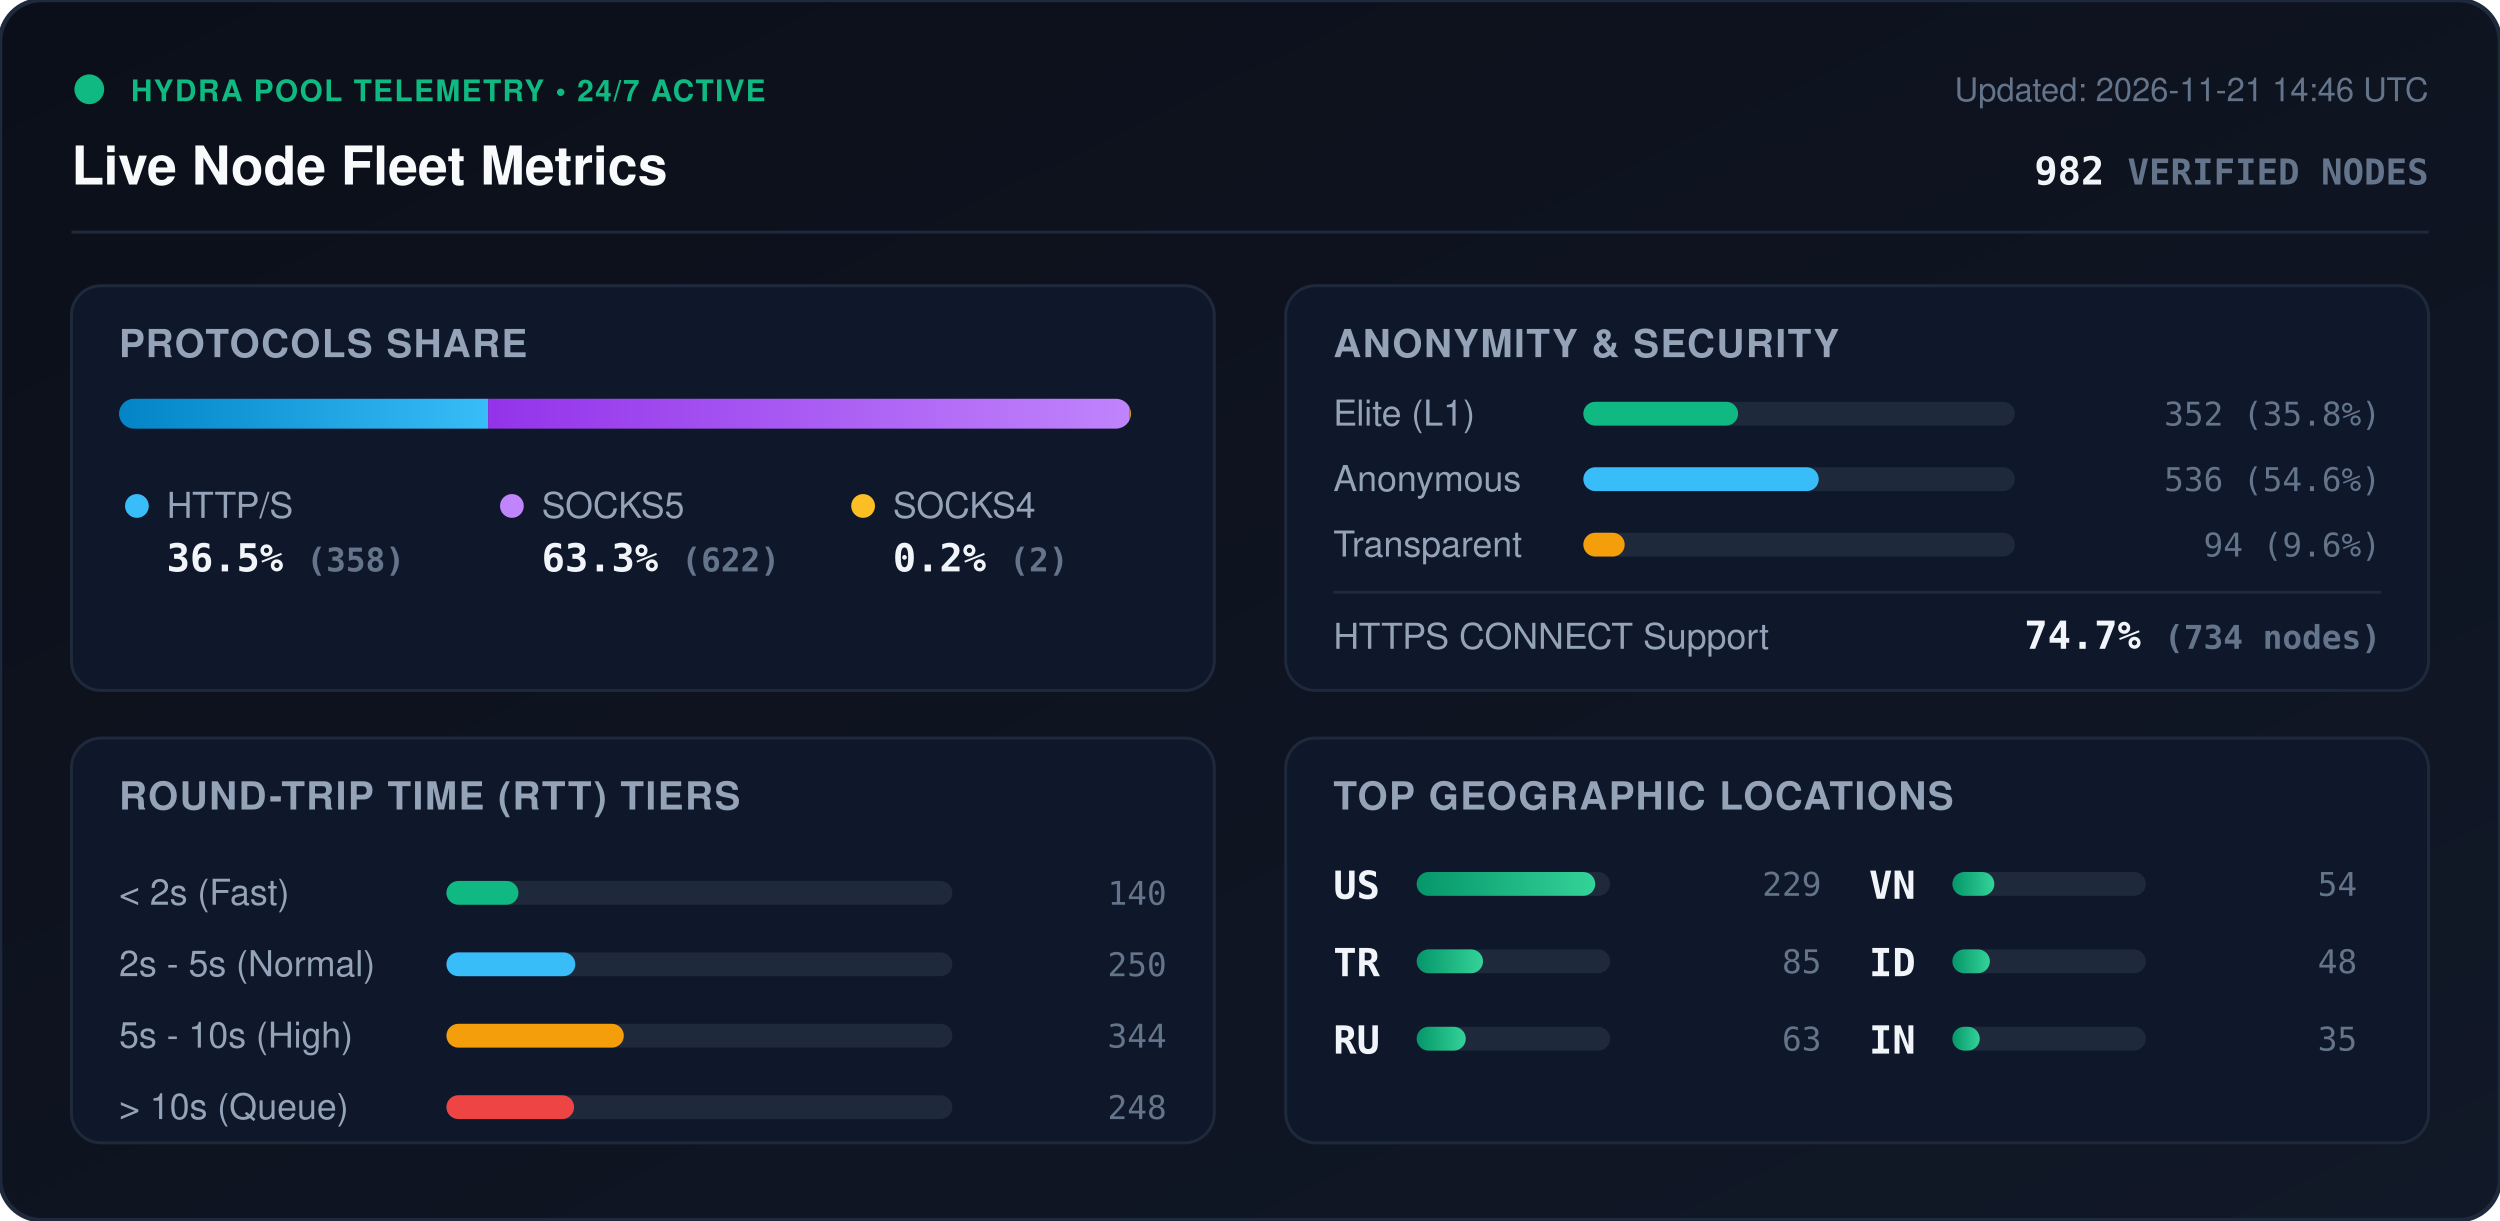
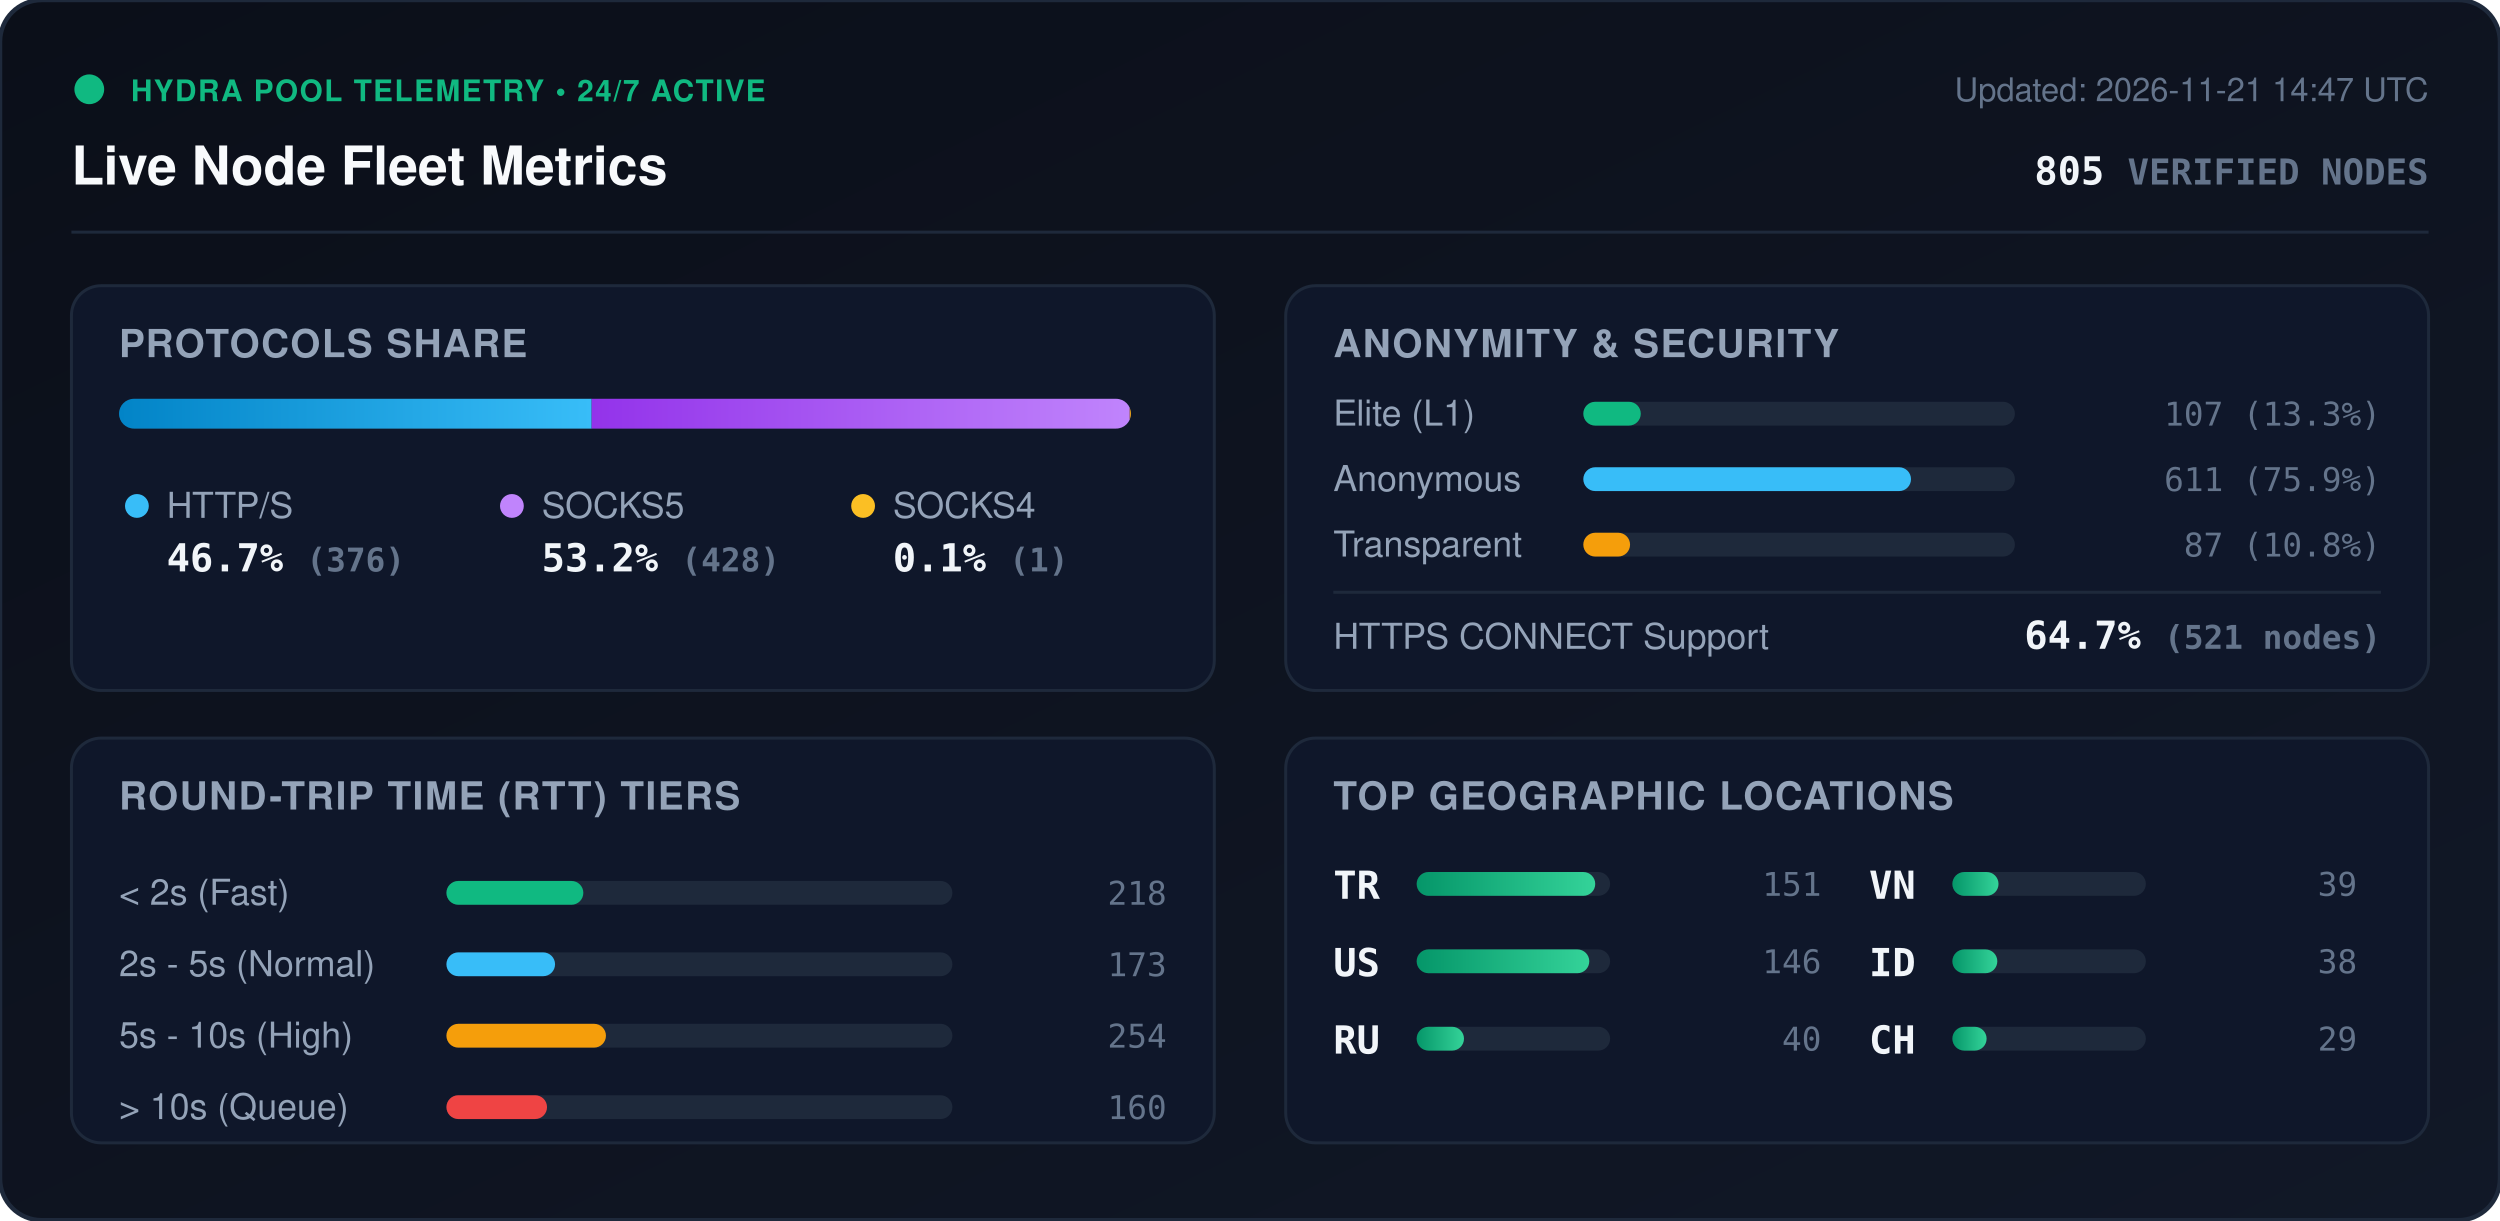
<svg xmlns="http://www.w3.org/2000/svg" viewBox="0 0 840 410" width="840" height="410" style="max-width: 100%; height: auto;">
  <defs>
    <linearGradient id="bg" x1="0%" y1="0%" x2="100%" y2="100%">
      <stop offset="0%" stop-color="#0b0f19" />
      <stop offset="100%" stop-color="#111827" />
    </linearGradient>
    <linearGradient id="bar-http" x1="0%" y1="0%" x2="100%" y2="0%">
      <stop offset="0%" stop-color="#0284c7" />
      <stop offset="100%" stop-color="#38bdf8" />
    </linearGradient>
    <linearGradient id="bar-socks5" x1="0%" y1="0%" x2="100%" y2="0%">
      <stop offset="0%" stop-color="#9333ea" />
      <stop offset="100%" stop-color="#c084fc" />
    </linearGradient>
    <linearGradient id="bar-socks4" x1="0%" y1="0%" x2="100%" y2="0%">
      <stop offset="0%" stop-color="#d97706" />
      <stop offset="100%" stop-color="#fbbf24" />
    </linearGradient>
    <linearGradient id="bar-green" x1="0%" y1="0%" x2="100%" y2="0%">
      <stop offset="0%" stop-color="#059669" />
      <stop offset="100%" stop-color="#34d399" />
    </linearGradient>
    <clipPath id="prog-track-clip">
      <rect width="340.0" height="10" rx="5" />
    </clipPath>
    <style>
      .title { font: 700 18px -apple-system, BlinkMacSystemFont, 'Segoe UI', Helvetica, Arial, sans-serif; fill: #f8fafc; }
      .sub { font: 500 11px -apple-system, BlinkMacSystemFont, 'Segoe UI', Helvetica, Arial, sans-serif; fill: #64748b; }
      .section-hdr { font: 600 13px -apple-system, BlinkMacSystemFont, 'Segoe UI', Helvetica, Arial, sans-serif; fill: #94a3b8; letter-spacing: 0.5px; }
      .metric-val { font: 700 13px -apple-system, BlinkMacSystemFont, 'Segoe UI', Helvetica, Arial, sans-serif; fill: #f1f5f9; }
      .metric-lbl { font: 500 12px -apple-system, BlinkMacSystemFont, 'Segoe UI', Helvetica, Arial, sans-serif; fill: #94a3b8; }
      .badge-txt { font: 700 10px -apple-system, BlinkMacSystemFont, 'Segoe UI', Helvetica, Arial, sans-serif; fill: #10b981; letter-spacing: 0.5px; }
      .mono { font-family: ui-monospace, SFMono-Regular, Menlo, Monaco, Consolas, monospace; }
      .pulse { animation: beacon 2s infinite ease-in-out; }
      @keyframes beacon { 0%, 100% { opacity: 1; } 50% { opacity: 0.35; } }
    </style>
  </defs>
  <rect width="840" height="410" rx="14" fill="url(#bg)" stroke="#1e293b" stroke-width="1.5" />
  <g transform="translate(24, 24)">
    <circle cx="6" cy="6" r="5" fill="#10b981" class="pulse" />
    <text x="20" y="10" class="badge-txt">HYDRA POOL TELEMETRY • 24/7 ACTIVE</text>
    <text x="0" y="38" class="title">Live Node Fleet Metrics</text>
-     <text x="792" y="10" text-anchor="end" class="sub">Updated: 2026-11-21 14:46 UTC</text>
-     <text x="792" y="38" text-anchor="end" class="metric-val mono" fill="#38bdf8">982 <tspan font-size="12" fill="#64748b">VERIFIED NODES</tspan>
+     <text x="792" y="10" text-anchor="end" class="sub">Updated: 2026-11-21 14:47 UTC</text>
+     <text x="792" y="38" text-anchor="end" class="metric-val mono" fill="#38bdf8">805 <tspan font-size="12" fill="#64748b">VERIFIED NODES</tspan>
    </text>
  </g>
  <line x1="24" y1="78" x2="816" y2="78" stroke="#1e293b" stroke-width="1" />
  <g transform="translate(24, 96)">
    <rect width="384" height="136" rx="10" fill="#0f172a" stroke="#1e293b" />
    <text x="16" y="24" class="section-hdr">PROTOCOLS SHARE</text>
    <g transform="translate(16, 38)">
      <rect width="340.0" height="10" rx="5" fill="#1e293b" />
      <g clip-path="url(#prog-track-clip)">
-         <rect x="0" width="124.0" height="10" fill="url(#bar-http)" />
-         <rect x="124.0" width="215.4" height="10" fill="url(#bar-socks5)" />
-         <rect x="339.4" width="0.7" height="10" fill="url(#bar-socks4)" />
+         <rect x="0" width="158.8" height="10" fill="url(#bar-http)" />
+         <rect x="158.8" width="180.8" height="10" fill="url(#bar-socks5)" />
+         <rect x="339.6" width="0.4" height="10" fill="url(#bar-socks4)" />
      </g>
    </g>
    <g transform="translate(16, 68)">
      <circle cx="6" cy="6" r="4" fill="#38bdf8" />
      <text x="16" y="10" class="metric-lbl">HTTP/S</text>
-       <text x="16" y="28" class="metric-val mono">36.5% <tspan font-size="11" fill="#64748b">(358)</tspan>
+       <text x="16" y="28" class="metric-val mono">46.7% <tspan font-size="11" fill="#64748b">(376)</tspan>
      </text>
      <circle cx="132" cy="6" r="4" fill="#c084fc" />
      <text x="142" y="10" class="metric-lbl">SOCKS5</text>
-       <text x="142" y="28" class="metric-val mono">63.3% <tspan font-size="11" fill="#64748b">(622)</tspan>
+       <text x="142" y="28" class="metric-val mono">53.2% <tspan font-size="11" fill="#64748b">(428)</tspan>
      </text>
      <circle cx="250" cy="6" r="4" fill="#fbbf24" />
      <text x="260" y="10" class="metric-lbl">SOCKS4</text>
-       <text x="260" y="28" class="metric-val mono">0.2% <tspan font-size="11" fill="#64748b">(2)</tspan>
+       <text x="260" y="28" class="metric-val mono">0.1% <tspan font-size="11" fill="#64748b">(1)</tspan>
      </text>
    </g>
  </g>
  <g transform="translate(432, 96)">
    <rect width="384" height="136" rx="10" fill="#0f172a" stroke="#1e293b" />
    <text x="16" y="24" class="section-hdr">ANONYMITY &amp; SECURITY</text>
    <text x="16" y="47" class="metric-lbl">Elite (L1)</text>
    <rect x="100" y="39" width="145.0" height="8" rx="4" fill="#1e293b" />
-     <rect x="100" y="39" width="52.0" height="8" rx="4" fill="#10b981" />
-     <text x="368" y="47" text-anchor="end" class="mono sub" fill="#e2e8f0">352 (35.8%)</text>
+     <rect x="100" y="39" width="19.3" height="8" rx="4" fill="#10b981" />
+     <text x="368" y="47" text-anchor="end" class="mono sub" fill="#e2e8f0">107 (13.3%)</text>
    <text x="16" y="69" class="metric-lbl">Anonymous</text>
    <rect x="100" y="61" width="145.0" height="8" rx="4" fill="#1e293b" />
-     <rect x="100" y="61" width="79.1" height="8" rx="4" fill="#38bdf8" />
-     <text x="368" y="69" text-anchor="end" class="mono sub" fill="#e2e8f0">536 (54.6%)</text>
+     <rect x="100" y="61" width="110.1" height="8" rx="4" fill="#38bdf8" />
+     <text x="368" y="69" text-anchor="end" class="mono sub" fill="#e2e8f0">611 (75.9%)</text>
    <text x="16" y="91" class="metric-lbl">Transparent</text>
    <rect x="100" y="83" width="145.0" height="8" rx="4" fill="#1e293b" />
-     <rect x="100" y="83" width="13.9" height="8" rx="4" fill="#f59e0b" />
-     <text x="368" y="91" text-anchor="end" class="mono sub" fill="#e2e8f0">94 (9.6%)</text>
+     <rect x="100" y="83" width="15.7" height="8" rx="4" fill="#f59e0b" />
+     <text x="368" y="91" text-anchor="end" class="mono sub" fill="#e2e8f0">87 (10.8%)</text>
    <line x1="16" y1="103" x2="368" y2="103" stroke="#1e293b" stroke-width="1" />
    <text x="16" y="122" class="metric-lbl">HTTPS CONNECT Support</text>
-     <text x="368" y="122" text-anchor="end" class="metric-val mono" fill="#34d399">74.7% <tspan font-size="11" fill="#64748b">(734 nodes)</tspan>
+     <text x="368" y="122" text-anchor="end" class="metric-val mono" fill="#34d399">64.7% <tspan font-size="11" fill="#64748b">(521 nodes)</tspan>
    </text>
  </g>
  <g transform="translate(24, 248)">
    <rect width="384" height="136" rx="10" fill="#0f172a" stroke="#1e293b" />
    <text x="16" y="24" class="section-hdr">ROUND-TRIP TIME (RTT) TIERS</text>
    <g transform="translate(16, 42)">
      <text x="0" y="14" class="metric-lbl">&lt; 2s (Fast)</text>
      <rect x="110" y="6" width="170" height="8" rx="4" fill="#1e293b" />
-       <rect x="110" y="6" width="24.2" height="8" rx="4" fill="#10b981" />
-       <text x="352" y="14" text-anchor="end" class="mono sub">140</text>
+       <rect x="110" y="6" width="46.0" height="8" rx="4" fill="#10b981" />
+       <text x="352" y="14" text-anchor="end" class="mono sub">218</text>
      <text x="0" y="38" class="metric-lbl">2s - 5s (Normal)</text>
      <rect x="110" y="30" width="170" height="8" rx="4" fill="#1e293b" />
-       <rect x="110" y="30" width="43.3" height="8" rx="4" fill="#38bdf8" />
-       <text x="352" y="38" text-anchor="end" class="mono sub">250</text>
+       <rect x="110" y="30" width="36.5" height="8" rx="4" fill="#38bdf8" />
+       <text x="352" y="38" text-anchor="end" class="mono sub">173</text>
      <text x="0" y="62" class="metric-lbl">5s - 10s (High)</text>
      <rect x="110" y="54" width="170" height="8" rx="4" fill="#1e293b" />
-       <rect x="110" y="54" width="59.6" height="8" rx="4" fill="#f59e0b" />
-       <text x="352" y="62" text-anchor="end" class="mono sub">344</text>
+       <rect x="110" y="54" width="53.6" height="8" rx="4" fill="#f59e0b" />
+       <text x="352" y="62" text-anchor="end" class="mono sub">254</text>
      <text x="0" y="86" class="metric-lbl">&gt; 10s (Queue)</text>
      <rect x="110" y="78" width="170" height="8" rx="4" fill="#1e293b" />
-       <rect x="110" y="78" width="42.9" height="8" rx="4" fill="#ef4444" />
-       <text x="352" y="86" text-anchor="end" class="mono sub">248</text>
+       <rect x="110" y="78" width="33.8" height="8" rx="4" fill="#ef4444" />
+       <text x="352" y="86" text-anchor="end" class="mono sub">160</text>
    </g>
  </g>
  <g transform="translate(432, 248)">
    <rect width="384" height="136" rx="10" fill="#0f172a" stroke="#1e293b" />
    <text x="16" y="24" class="section-hdr">TOP GEOGRAPHIC LOCATIONS</text>
    <g transform="translate(16, 42)">
      <g transform="translate(0, 0)">
+         <text x="0" y="12" class="mono metric-val" font-size="12">TR</text>
+         <rect x="28" y="3" width="65" height="8" rx="4" fill="#1e293b" />
+         <rect x="28" y="3" width="60.0" height="8" rx="4" fill="url(#bar-green)" />
+         <text x="164" y="11" text-anchor="end" class="mono sub">151</text>
+       </g>
+       <g transform="translate(0, 26)">
        <text x="0" y="12" class="mono metric-val" font-size="12">US</text>
        <rect x="28" y="3" width="65" height="8" rx="4" fill="#1e293b" />
-         <rect x="28" y="3" width="60.0" height="8" rx="4" fill="url(#bar-green)" />
-         <text x="164" y="11" text-anchor="end" class="mono sub">229</text>
-       </g>
-       <g transform="translate(0, 26)">
-         <text x="0" y="12" class="mono metric-val" font-size="12">TR</text>
-         <rect x="28" y="3" width="65" height="8" rx="4" fill="#1e293b" />
-         <rect x="28" y="3" width="22.3" height="8" rx="4" fill="url(#bar-green)" />
-         <text x="164" y="11" text-anchor="end" class="mono sub">85</text>
+         <rect x="28" y="3" width="58.0" height="8" rx="4" fill="url(#bar-green)" />
+         <text x="164" y="11" text-anchor="end" class="mono sub">146</text>
      </g>
      <g transform="translate(0, 52)">
        <text x="0" y="12" class="mono metric-val" font-size="12">RU</text>
        <rect x="28" y="3" width="65" height="8" rx="4" fill="#1e293b" />
-         <rect x="28" y="3" width="16.5" height="8" rx="4" fill="url(#bar-green)" />
-         <text x="164" y="11" text-anchor="end" class="mono sub">63</text>
+         <rect x="28" y="3" width="15.9" height="8" rx="4" fill="url(#bar-green)" />
+         <text x="164" y="11" text-anchor="end" class="mono sub">40</text>
      </g>
      <g transform="translate(180, 0)">
        <text x="0" y="12" class="mono metric-val" font-size="12">VN</text>
        <rect x="28" y="3" width="65" height="8" rx="4" fill="#1e293b" />
-         <rect x="28" y="3" width="14.1" height="8" rx="4" fill="url(#bar-green)" />
-         <text x="164" y="11" text-anchor="end" class="mono sub">54</text>
+         <rect x="28" y="3" width="15.5" height="8" rx="4" fill="url(#bar-green)" />
+         <text x="164" y="11" text-anchor="end" class="mono sub">39</text>
      </g>
      <g transform="translate(180, 26)">
        <text x="0" y="12" class="mono metric-val" font-size="12">ID</text>
        <rect x="28" y="3" width="65" height="8" rx="4" fill="#1e293b" />
-         <rect x="28" y="3" width="12.6" height="8" rx="4" fill="url(#bar-green)" />
-         <text x="164" y="11" text-anchor="end" class="mono sub">48</text>
+         <rect x="28" y="3" width="15.1" height="8" rx="4" fill="url(#bar-green)" />
+         <text x="164" y="11" text-anchor="end" class="mono sub">38</text>
      </g>
      <g transform="translate(180, 52)">
-         <text x="0" y="12" class="mono metric-val" font-size="12">IN</text>
+         <text x="0" y="12" class="mono metric-val" font-size="12">CH</text>
        <rect x="28" y="3" width="65" height="8" rx="4" fill="#1e293b" />
-         <rect x="28" y="3" width="9.2" height="8" rx="4" fill="url(#bar-green)" />
-         <text x="164" y="11" text-anchor="end" class="mono sub">35</text>
+         <rect x="28" y="3" width="11.5" height="8" rx="4" fill="url(#bar-green)" />
+         <text x="164" y="11" text-anchor="end" class="mono sub">29</text>
      </g>
    </g>
  </g>
</svg>
